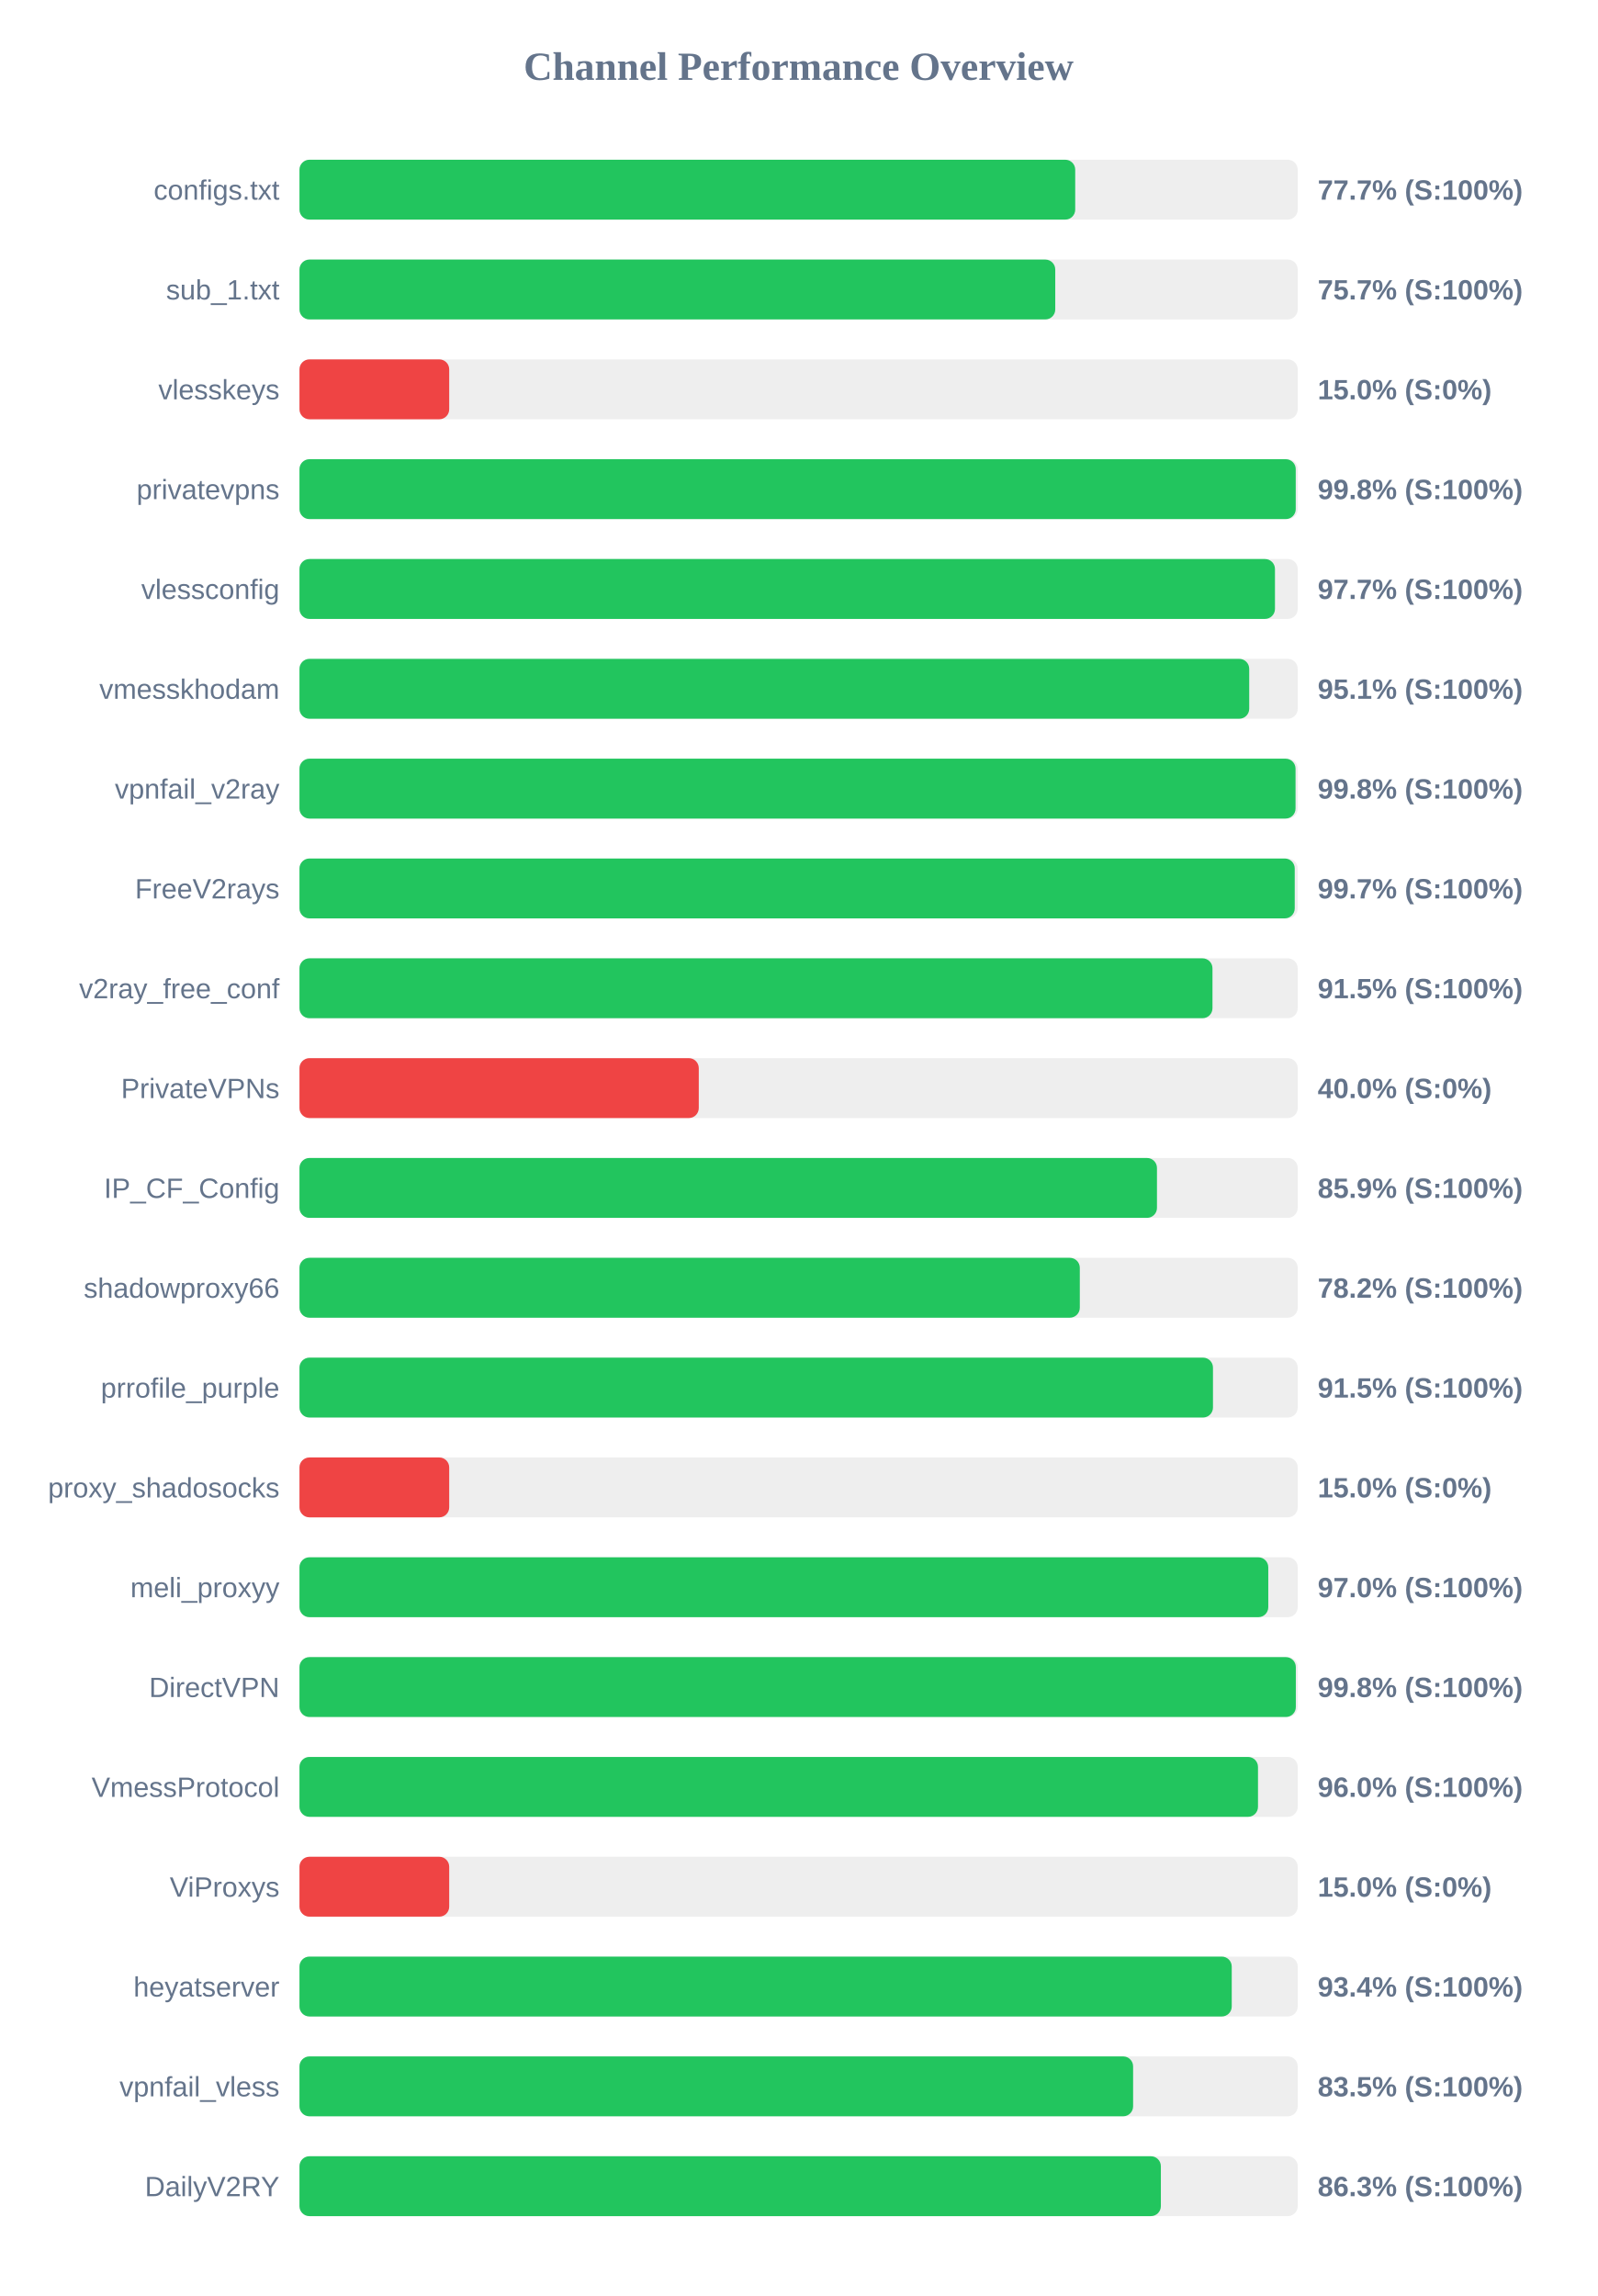
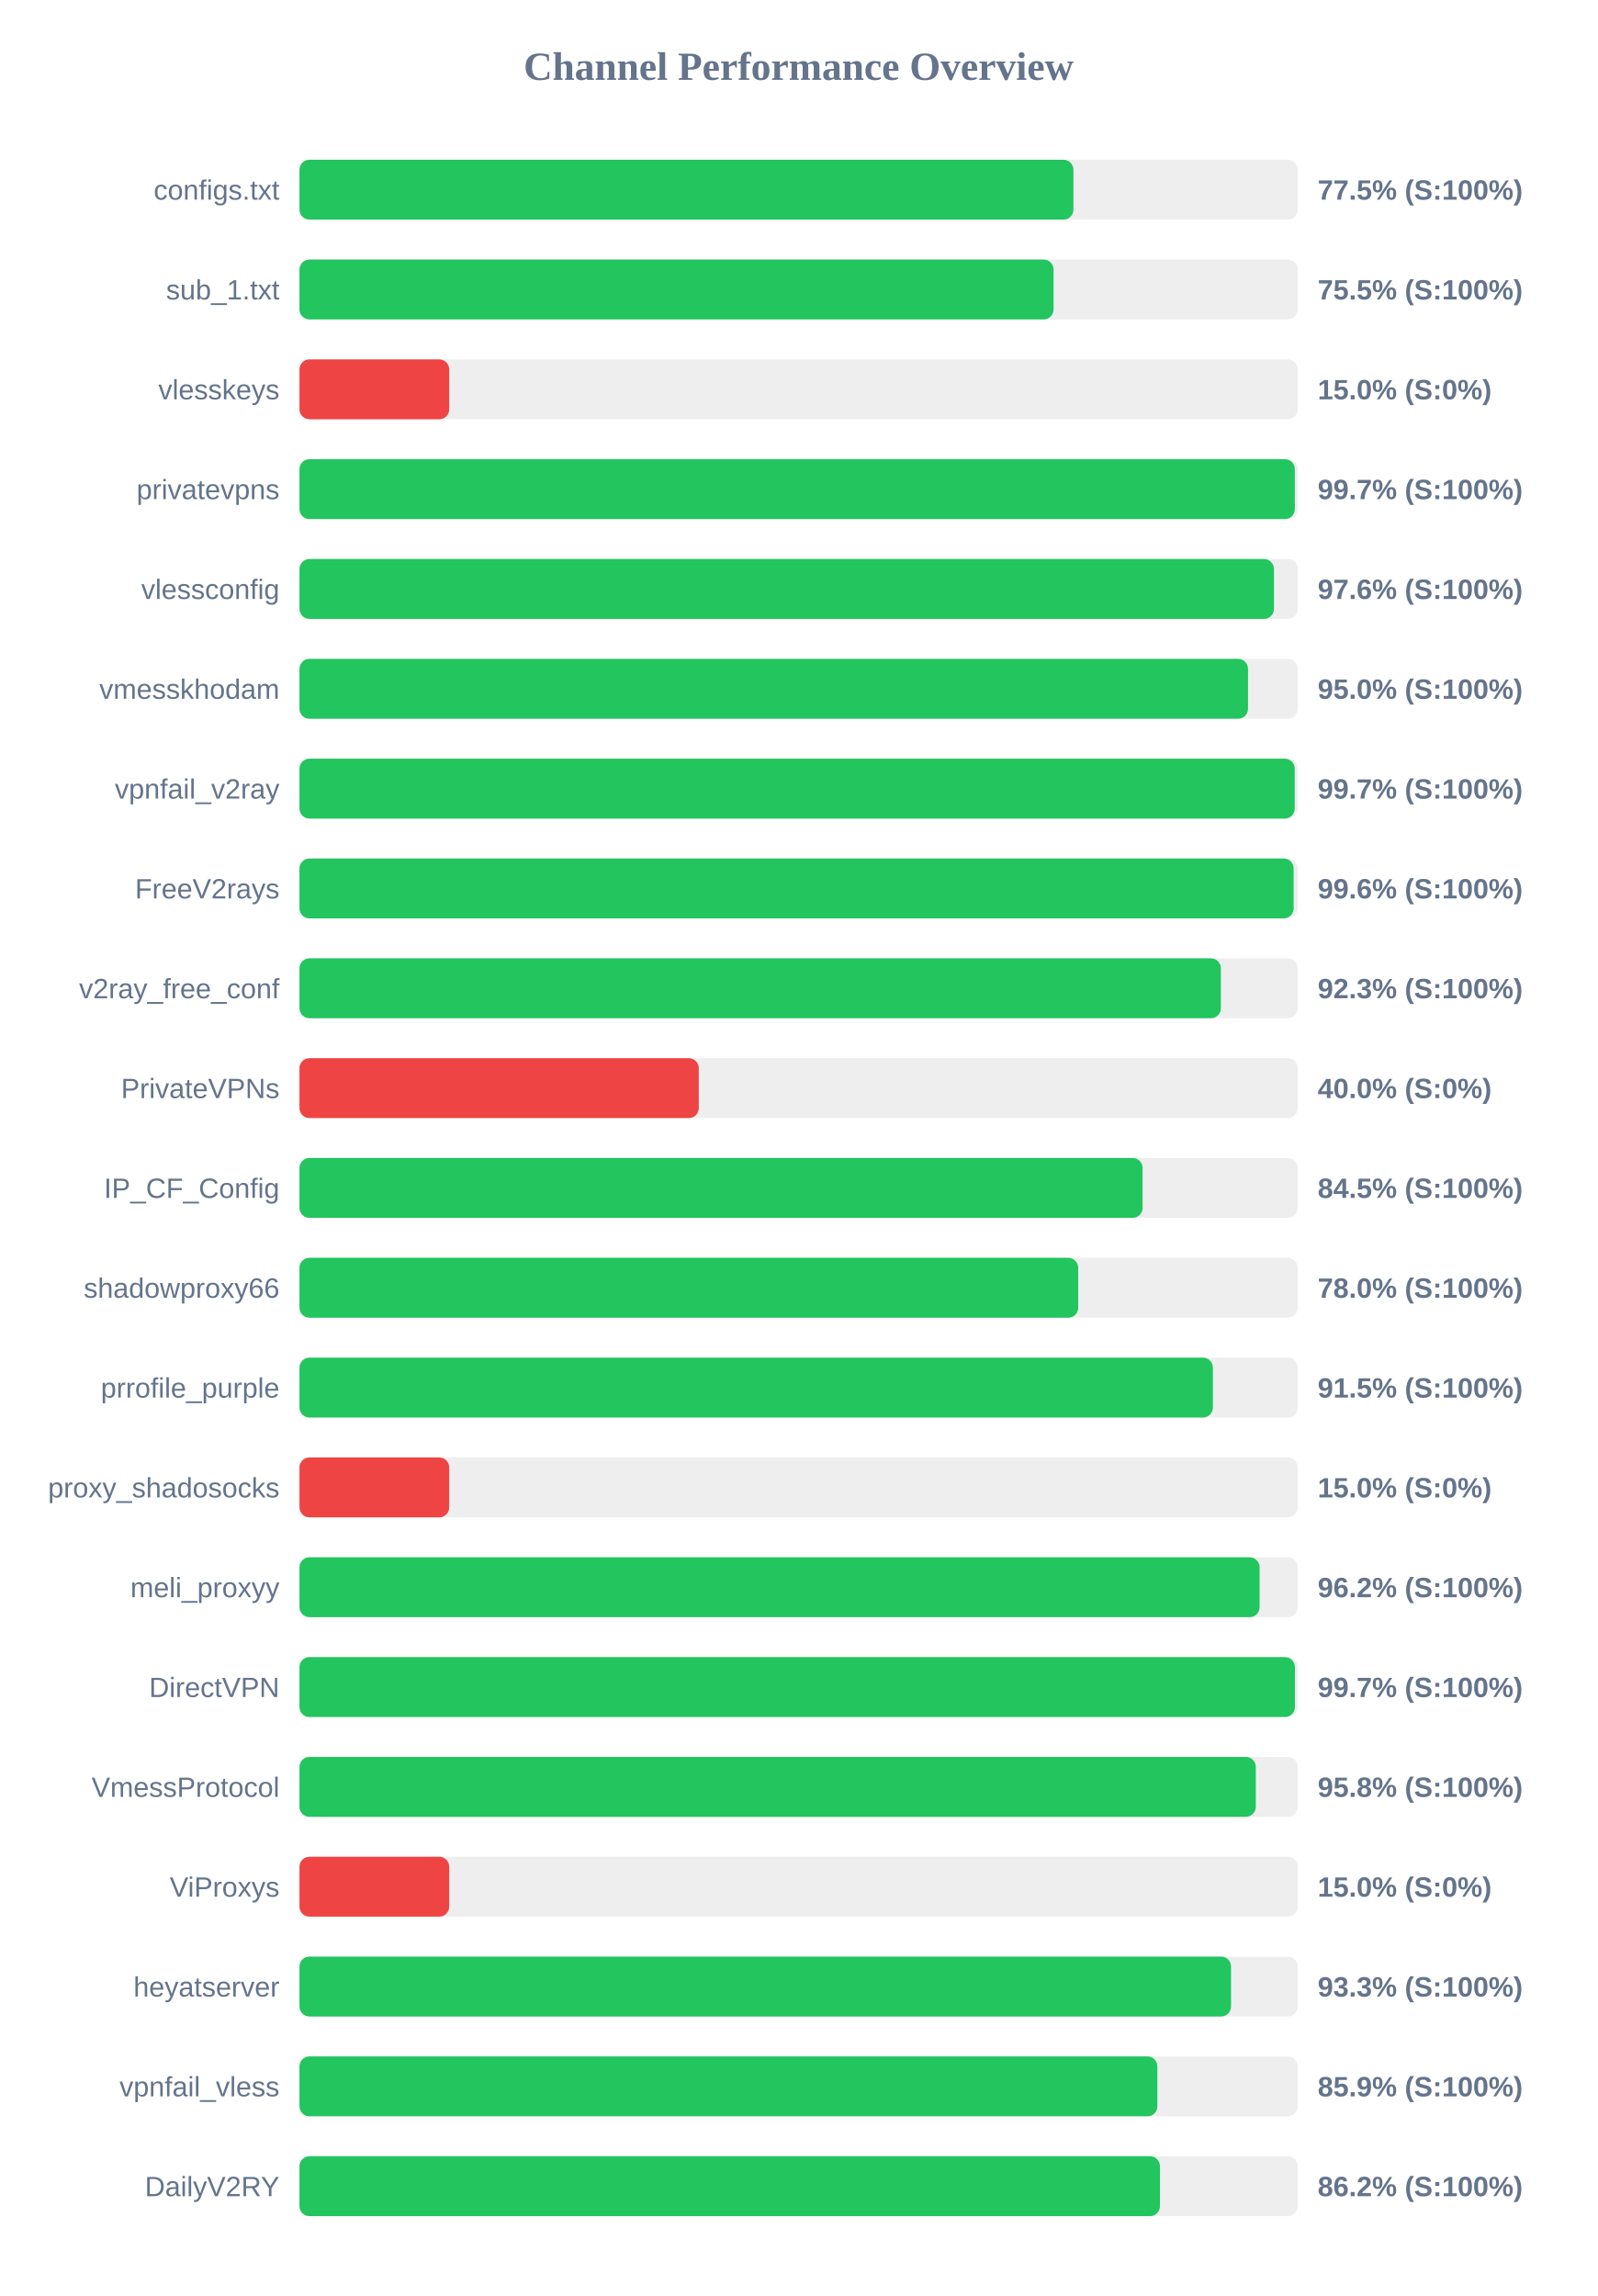
<svg xmlns="http://www.w3.org/2000/svg" width="800" height="1150" version="1.1">
  <style>
        .row { font: 14px Arial; fill: #64748b; }
        .score { font: bold 14px Arial; fill: #64748b; }
    </style>
  <text x="400" y="40" text-anchor="middle" font-size="20px" font-weight="bold" fill="#64748b">Channel Performance Overview</text>
  <rect x="150" y="80" width="500" height="30" fill="#eee" rx="5" />
-   <rect x="150" y="80" width="388.55" height="30" fill="#22c55e" rx="5" />
+   <rect x="150" y="80" width="387.65" height="30" fill="#22c55e" rx="5" />
  <text x="140" y="100" text-anchor="end" class="row">configs.txt</text>
-   <text x="660" y="100" text-anchor="start" class="score">77.7% (S:100%)</text>
+   <text x="660" y="100" text-anchor="start" class="score">77.5% (S:100%)</text>
  <rect x="150" y="130" width="500" height="30" fill="#eee" rx="5" />
-   <rect x="150" y="130" width="378.55" height="30" fill="#22c55e" rx="5" />
+   <rect x="150" y="130" width="377.7" height="30" fill="#22c55e" rx="5" />
  <text x="140" y="150" text-anchor="end" class="row">sub_1.txt</text>
-   <text x="660" y="150" text-anchor="start" class="score">75.7% (S:100%)</text>
+   <text x="660" y="150" text-anchor="start" class="score">75.5% (S:100%)</text>
  <rect x="150" y="180" width="500" height="30" fill="#eee" rx="5" />
  <rect x="150" y="180" width="75.0" height="30" fill="#ef4444" rx="5" />
  <text x="140" y="200" text-anchor="end" class="row">vlesskeys</text>
  <text x="660" y="200" text-anchor="start" class="score">15.0% (S:0%)</text>
  <rect x="150" y="230" width="500" height="30" fill="#eee" rx="5" />
-   <rect x="150" y="230" width="499.0" height="30" fill="#22c55e" rx="5" />
+   <rect x="150" y="230" width="498.55" height="30" fill="#22c55e" rx="5" />
  <text x="140" y="250" text-anchor="end" class="row">privatevpns</text>
-   <text x="660" y="250" text-anchor="start" class="score">99.8% (S:100%)</text>
+   <text x="660" y="250" text-anchor="start" class="score">99.7% (S:100%)</text>
  <rect x="150" y="280" width="500" height="30" fill="#eee" rx="5" />
-   <rect x="150" y="280" width="488.6" height="30" fill="#22c55e" rx="5" />
+   <rect x="150" y="280" width="488.1" height="30" fill="#22c55e" rx="5" />
  <text x="140" y="300" text-anchor="end" class="row">vlessconfig</text>
-   <text x="660" y="300" text-anchor="start" class="score">97.7% (S:100%)</text>
+   <text x="660" y="300" text-anchor="start" class="score">97.6% (S:100%)</text>
  <rect x="150" y="330" width="500" height="30" fill="#eee" rx="5" />
-   <rect x="150" y="330" width="475.7" height="30" fill="#22c55e" rx="5" />
+   <rect x="150" y="330" width="475.1" height="30" fill="#22c55e" rx="5" />
  <text x="140" y="350" text-anchor="end" class="row">vmesskhodam</text>
-   <text x="660" y="350" text-anchor="start" class="score">95.1% (S:100%)</text>
+   <text x="660" y="350" text-anchor="start" class="score">95.0% (S:100%)</text>
  <rect x="150" y="380" width="500" height="30" fill="#eee" rx="5" />
-   <rect x="150" y="380" width="498.9" height="30" fill="#22c55e" rx="5" />
+   <rect x="150" y="380" width="498.5" height="30" fill="#22c55e" rx="5" />
  <text x="140" y="400" text-anchor="end" class="row">vpnfail_v2ray</text>
-   <text x="660" y="400" text-anchor="start" class="score">99.8% (S:100%)</text>
+   <text x="660" y="400" text-anchor="start" class="score">99.7% (S:100%)</text>
  <rect x="150" y="430" width="500" height="30" fill="#eee" rx="5" />
-   <rect x="150" y="430" width="498.5" height="30" fill="#22c55e" rx="5" />
+   <rect x="150" y="430" width="497.95" height="30" fill="#22c55e" rx="5" />
  <text x="140" y="450" text-anchor="end" class="row">FreeV2rays</text>
-   <text x="660" y="450" text-anchor="start" class="score">99.7% (S:100%)</text>
+   <text x="660" y="450" text-anchor="start" class="score">99.6% (S:100%)</text>
  <rect x="150" y="480" width="500" height="30" fill="#eee" rx="5" />
-   <rect x="150" y="480" width="457.3" height="30" fill="#22c55e" rx="5" />
+   <rect x="150" y="480" width="461.5" height="30" fill="#22c55e" rx="5" />
  <text x="140" y="500" text-anchor="end" class="row">v2ray_free_conf</text>
-   <text x="660" y="500" text-anchor="start" class="score">91.5% (S:100%)</text>
+   <text x="660" y="500" text-anchor="start" class="score">92.3% (S:100%)</text>
  <rect x="150" y="530" width="500" height="30" fill="#eee" rx="5" />
  <rect x="150" y="530" width="200.0" height="30" fill="#ef4444" rx="5" />
  <text x="140" y="550" text-anchor="end" class="row">PrivateVPNs</text>
  <text x="660" y="550" text-anchor="start" class="score">40.0% (S:0%)</text>
  <rect x="150" y="580" width="500" height="30" fill="#eee" rx="5" />
-   <rect x="150" y="580" width="429.5" height="30" fill="#22c55e" rx="5" />
+   <rect x="150" y="580" width="422.3" height="30" fill="#22c55e" rx="5" />
  <text x="140" y="600" text-anchor="end" class="row">IP_CF_Config</text>
-   <text x="660" y="600" text-anchor="start" class="score">85.9% (S:100%)</text>
+   <text x="660" y="600" text-anchor="start" class="score">84.5% (S:100%)</text>
  <rect x="150" y="630" width="500" height="30" fill="#eee" rx="5" />
-   <rect x="150" y="630" width="390.85" height="30" fill="#22c55e" rx="5" />
+   <rect x="150" y="630" width="390.05" height="30" fill="#22c55e" rx="5" />
  <text x="140" y="650" text-anchor="end" class="row">shadowproxy66</text>
-   <text x="660" y="650" text-anchor="start" class="score">78.2% (S:100%)</text>
+   <text x="660" y="650" text-anchor="start" class="score">78.0% (S:100%)</text>
  <rect x="150" y="680" width="500" height="30" fill="#eee" rx="5" />
-   <rect x="150" y="680" width="457.55" height="30" fill="#22c55e" rx="5" />
+   <rect x="150" y="680" width="457.5" height="30" fill="#22c55e" rx="5" />
  <text x="140" y="700" text-anchor="end" class="row">prrofile_purple</text>
  <text x="660" y="700" text-anchor="start" class="score">91.5% (S:100%)</text>
  <rect x="150" y="730" width="500" height="30" fill="#eee" rx="5" />
  <rect x="150" y="730" width="75.0" height="30" fill="#ef4444" rx="5" />
  <text x="140" y="750" text-anchor="end" class="row">proxy_shadosocks</text>
  <text x="660" y="750" text-anchor="start" class="score">15.0% (S:0%)</text>
  <rect x="150" y="780" width="500" height="30" fill="#eee" rx="5" />
-   <rect x="150" y="780" width="485.25" height="30" fill="#22c55e" rx="5" />
+   <rect x="150" y="780" width="480.9" height="30" fill="#22c55e" rx="5" />
  <text x="140" y="800" text-anchor="end" class="row">meli_proxyy</text>
-   <text x="660" y="800" text-anchor="start" class="score">97.0% (S:100%)</text>
+   <text x="660" y="800" text-anchor="start" class="score">96.2% (S:100%)</text>
  <rect x="150" y="830" width="500" height="30" fill="#eee" rx="5" />
-   <rect x="150" y="830" width="499.05" height="30" fill="#22c55e" rx="5" />
+   <rect x="150" y="830" width="498.6" height="30" fill="#22c55e" rx="5" />
  <text x="140" y="850" text-anchor="end" class="row">DirectVPN</text>
-   <text x="660" y="850" text-anchor="start" class="score">99.8% (S:100%)</text>
+   <text x="660" y="850" text-anchor="start" class="score">99.7% (S:100%)</text>
  <rect x="150" y="880" width="500" height="30" fill="#eee" rx="5" />
-   <rect x="150" y="880" width="480.1" height="30" fill="#22c55e" rx="5" />
+   <rect x="150" y="880" width="479.0" height="30" fill="#22c55e" rx="5" />
  <text x="140" y="900" text-anchor="end" class="row">VmessProtocol</text>
-   <text x="660" y="900" text-anchor="start" class="score">96.0% (S:100%)</text>
+   <text x="660" y="900" text-anchor="start" class="score">95.8% (S:100%)</text>
  <rect x="150" y="930" width="500" height="30" fill="#eee" rx="5" />
  <rect x="150" y="930" width="75.0" height="30" fill="#ef4444" rx="5" />
  <text x="140" y="950" text-anchor="end" class="row">ViProxys</text>
  <text x="660" y="950" text-anchor="start" class="score">15.0% (S:0%)</text>
  <rect x="150" y="980" width="500" height="30" fill="#eee" rx="5" />
-   <rect x="150" y="980" width="466.95" height="30" fill="#22c55e" rx="5" />
+   <rect x="150" y="980" width="466.6" height="30" fill="#22c55e" rx="5" />
  <text x="140" y="1000" text-anchor="end" class="row">heyatserver</text>
-   <text x="660" y="1000" text-anchor="start" class="score">93.4% (S:100%)</text>
+   <text x="660" y="1000" text-anchor="start" class="score">93.3% (S:100%)</text>
  <rect x="150" y="1030" width="500" height="30" fill="#eee" rx="5" />
-   <rect x="150" y="1030" width="417.55" height="30" fill="#22c55e" rx="5" />
+   <rect x="150" y="1030" width="429.7" height="30" fill="#22c55e" rx="5" />
  <text x="140" y="1050" text-anchor="end" class="row">vpnfail_vless</text>
-   <text x="660" y="1050" text-anchor="start" class="score">83.5% (S:100%)</text>
+   <text x="660" y="1050" text-anchor="start" class="score">85.9% (S:100%)</text>
  <rect x="150" y="1080" width="500" height="30" fill="#eee" rx="5" />
-   <rect x="150" y="1080" width="431.45" height="30" fill="#22c55e" rx="5" />
+   <rect x="150" y="1080" width="431.0" height="30" fill="#22c55e" rx="5" />
  <text x="140" y="1100" text-anchor="end" class="row">DailyV2RY</text>
-   <text x="660" y="1100" text-anchor="start" class="score">86.3% (S:100%)</text>
+   <text x="660" y="1100" text-anchor="start" class="score">86.2% (S:100%)</text>
</svg>
